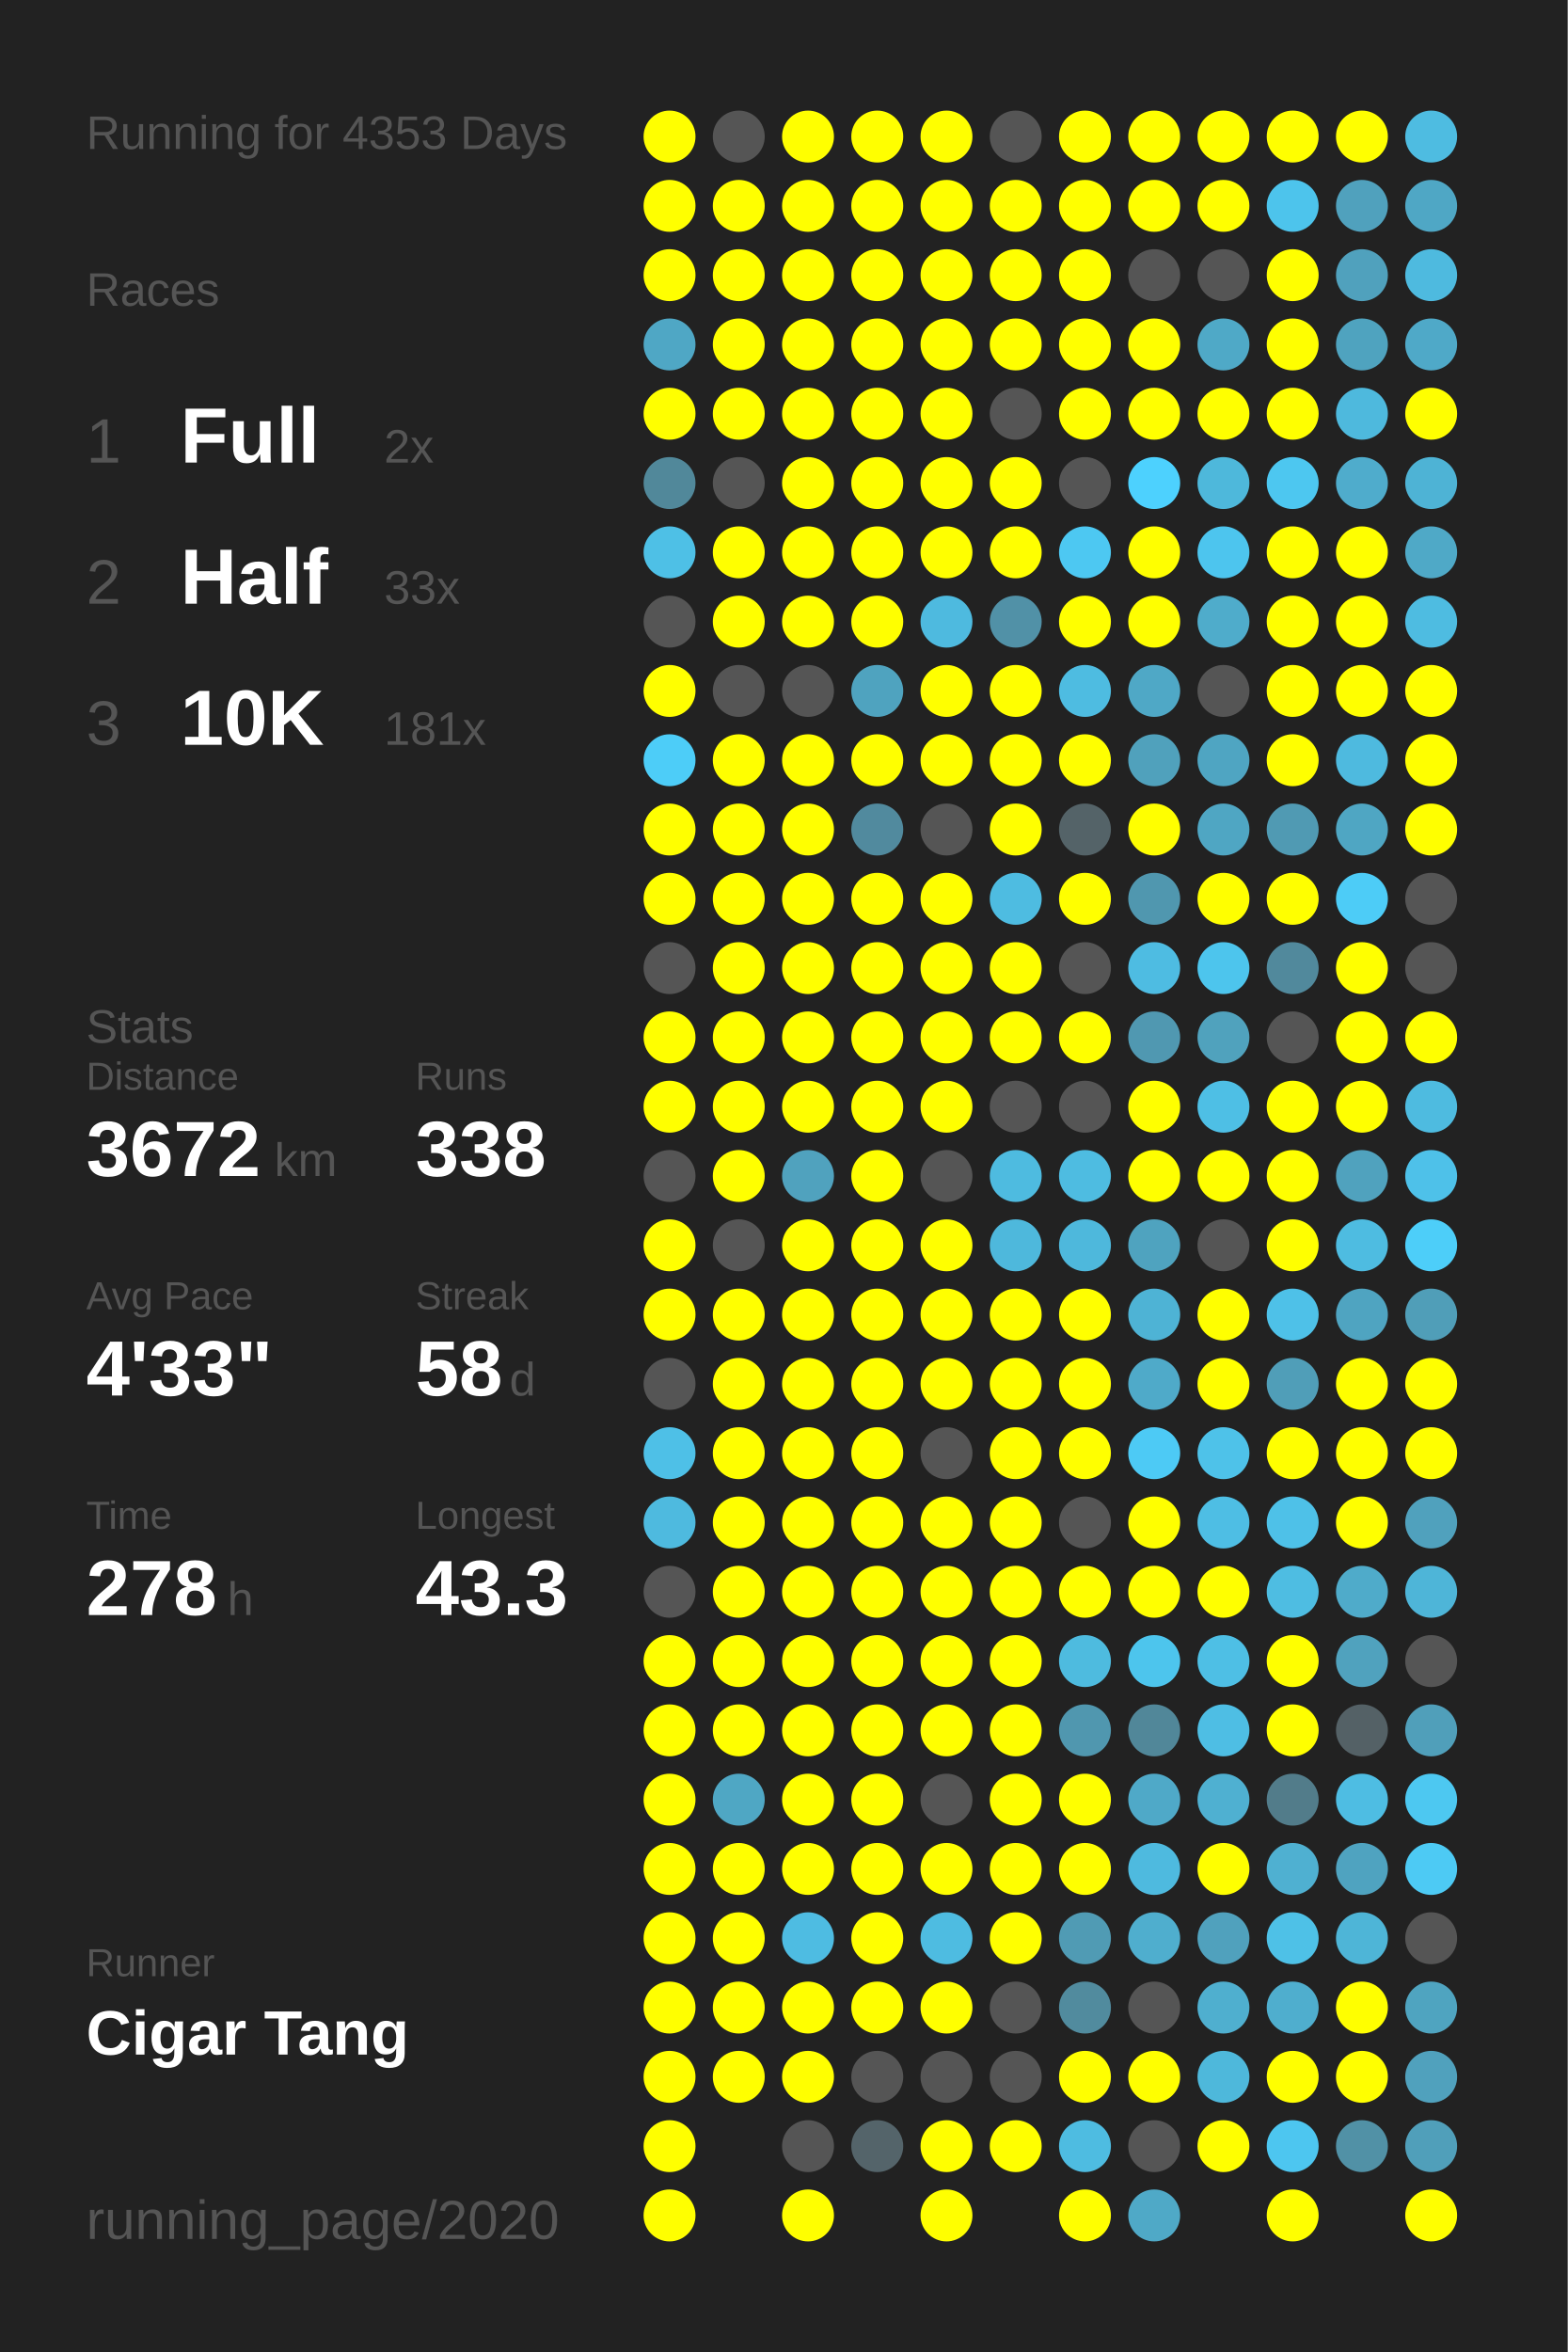
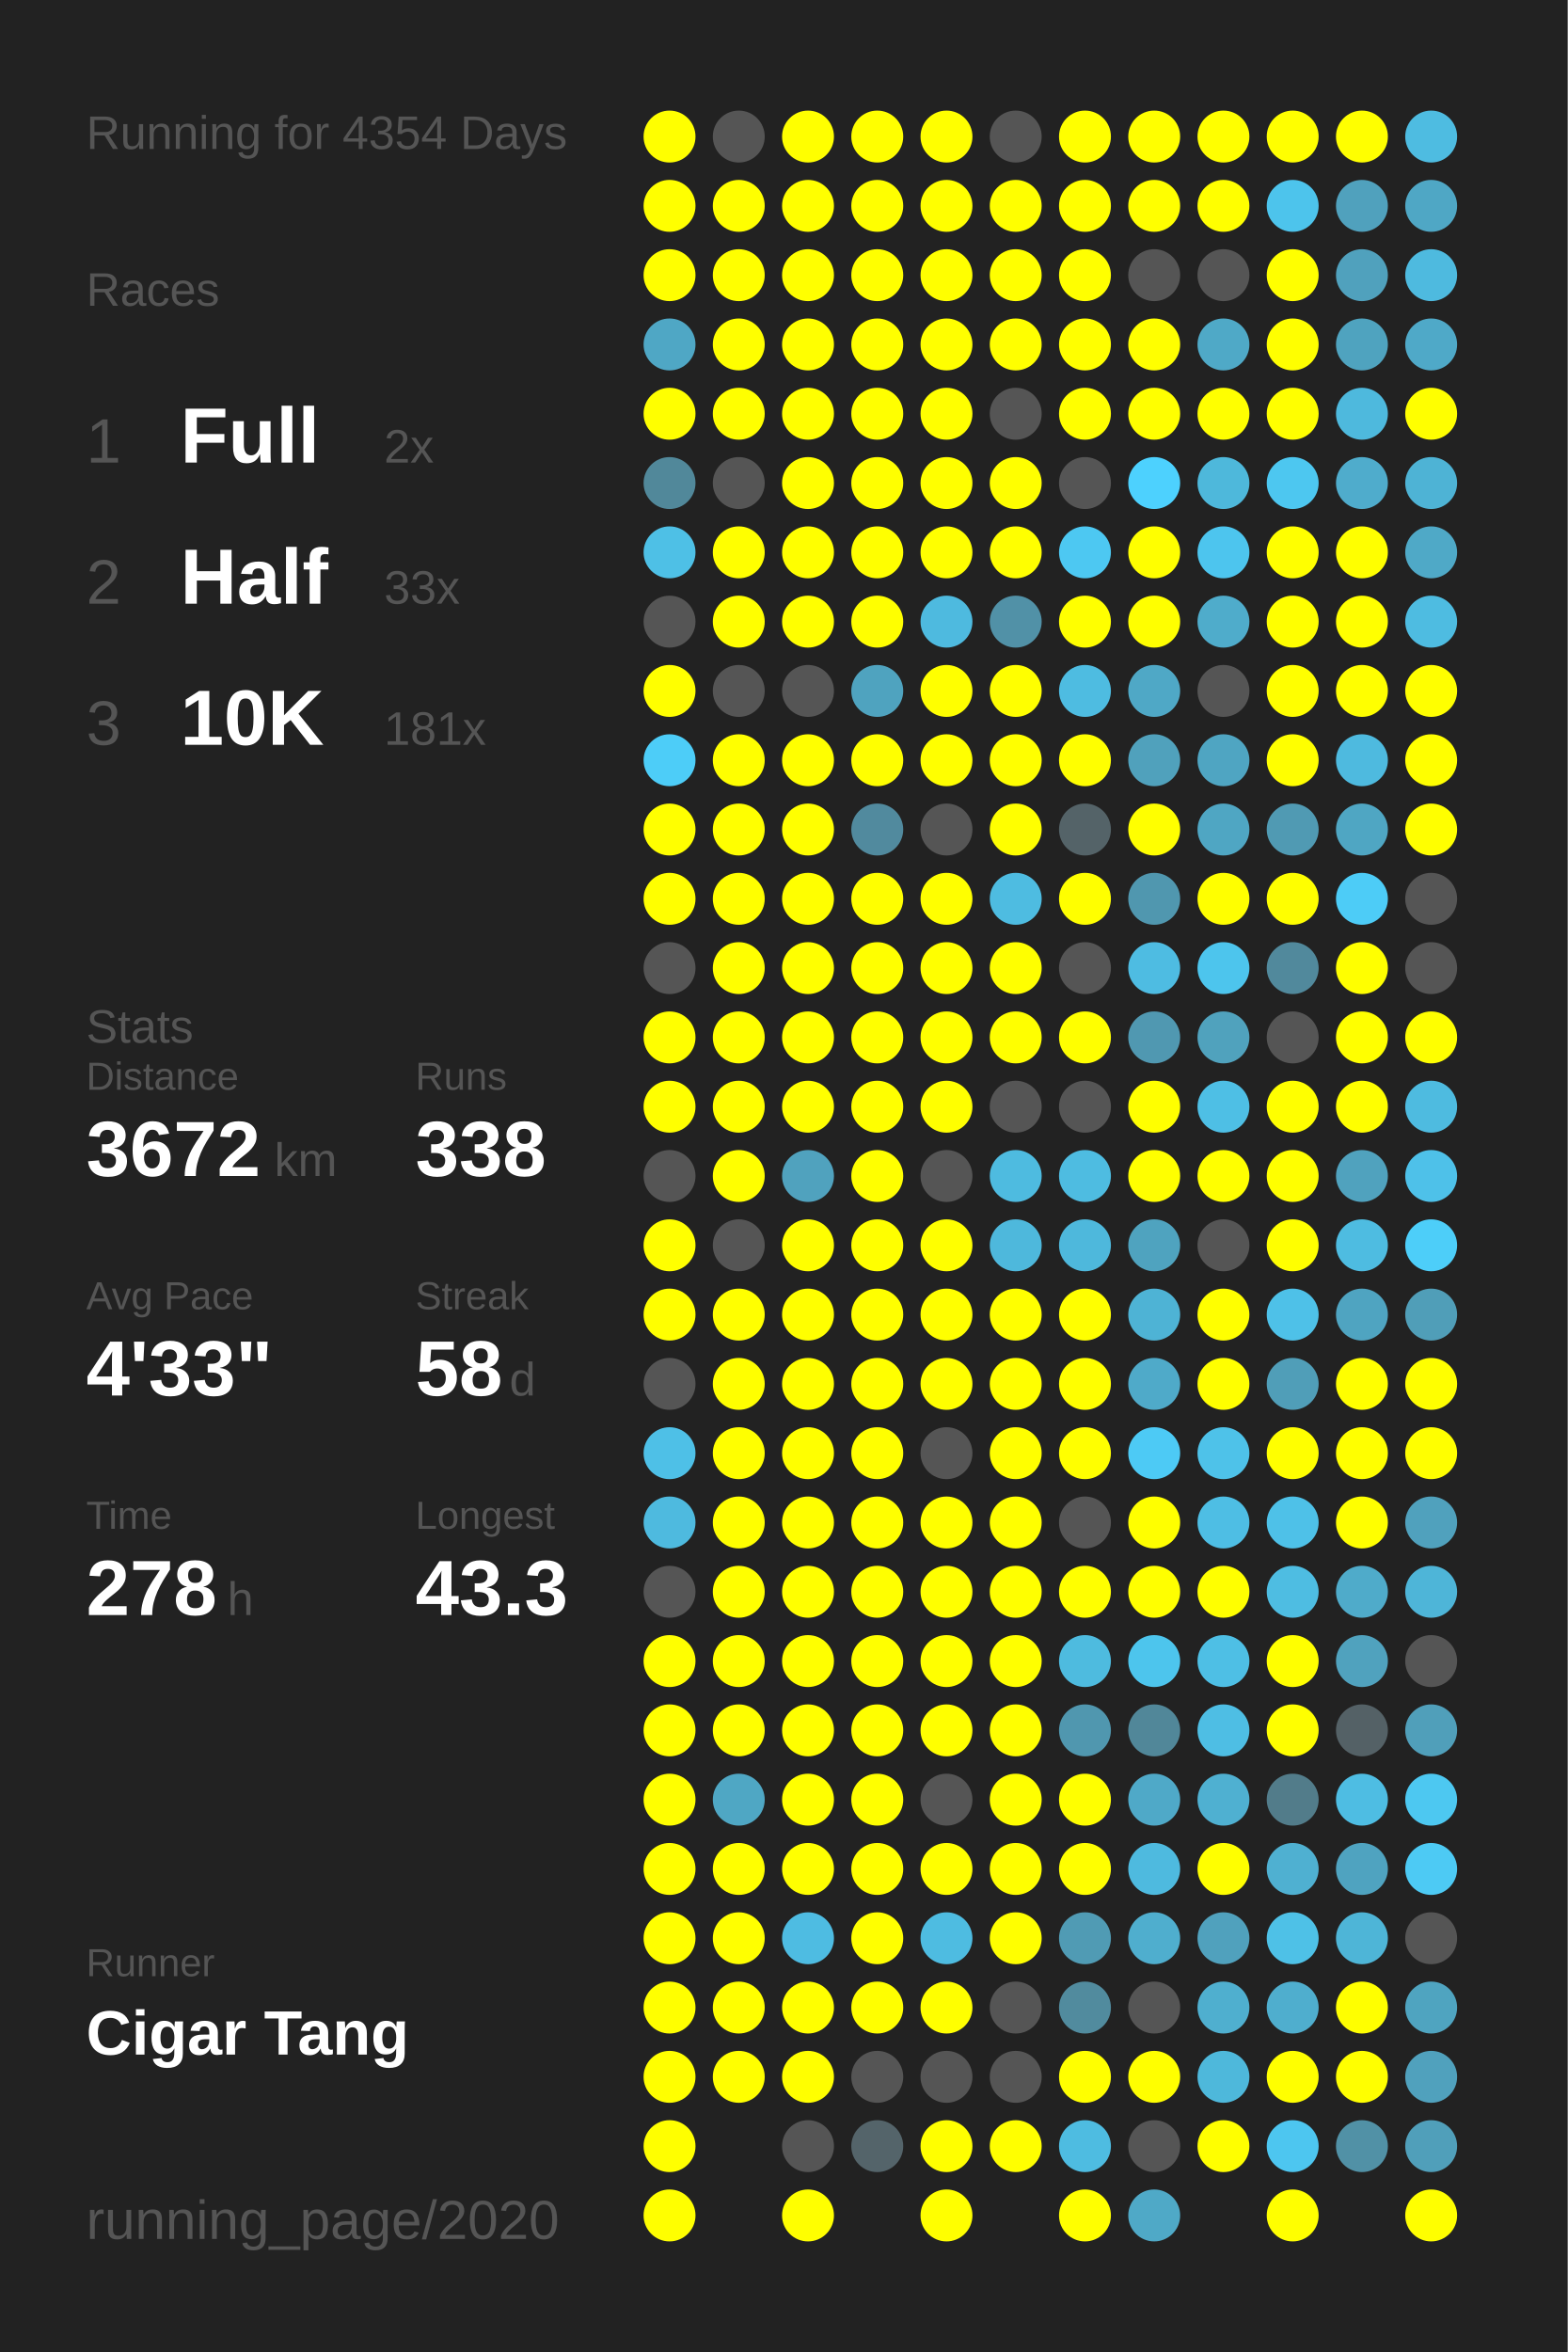
<svg xmlns="http://www.w3.org/2000/svg" baseProfile="full" height="300mm" version="1.1" viewBox="0,0,200,300" width="200mm">
  <defs />
  <rect fill="#222222" height="300" width="200" x="0" y="0" />
-   <text fill="#555555" style="font-size:6px; font-family:Arial;" x="11" y="19">Running for 4353 Days</text>
+   <text fill="#555555" style="font-size:6px; font-family:Arial;" x="11" y="19">Running for 4354 Days</text>
  <text fill="#555555" style="font-size:6px; font-family:Arial;" x="11" y="39">Races</text>
  <text fill="#555555" style="font-size:8px; font-family:Arial;" x="11" y="59">1</text>
  <text fill="#FFFFFF" style="font-size:10px; font-family:Arial; font-weight:bold;" x="23" y="59">Full</text>
  <text fill="#555555" style="font-size:6px; font-family:Arial;" x="49" y="59">2x</text>
  <text fill="#555555" style="font-size:8px; font-family:Arial;" x="11" y="77">2</text>
  <text fill="#FFFFFF" style="font-size:10px; font-family:Arial; font-weight:bold;" x="23" y="77">Half</text>
  <text fill="#555555" style="font-size:6px; font-family:Arial;" x="49" y="77">33x</text>
  <text fill="#555555" style="font-size:8px; font-family:Arial;" x="11" y="95">3</text>
  <text fill="#FFFFFF" style="font-size:10px; font-family:Arial; font-weight:bold;" x="23" y="95">10K</text>
  <text fill="#555555" style="font-size:6px; font-family:Arial;" x="49" y="95">181x</text>
  <text fill="#555555" style="font-size:6px; font-family:Arial;" x="11" y="133">Stats</text>
  <text fill="#555555" style="font-size:5px; font-family:Arial;" x="11" y="139">Distance</text>
  <text fill="#FFFFFF" style="font-size:10px; font-family:Arial; font-weight:bold;" x="11" y="150">3672</text>
  <text fill="#555555" style="font-size:6px; font-family:Arial;" x="35" y="150">km</text>
  <text fill="#555555" style="font-size:5px; font-family:Arial;" x="53" y="139">Runs</text>
  <text fill="#FFFFFF" style="font-size:10px; font-family:Arial; font-weight:bold;" x="53" y="150">338</text>
  <text fill="#555555" style="font-size:5px; font-family:Arial;" x="11" y="167">Avg Pace</text>
  <text fill="#FFFFFF" style="font-size:10px; font-family:Arial; font-weight:bold;" x="11" y="178">4'33"</text>
  <text fill="#555555" style="font-size:5px; font-family:Arial;" x="53" y="167">Streak</text>
  <text fill="#FFFFFF" style="font-size:10px; font-family:Arial; font-weight:bold;" x="53" y="178">58</text>
  <text fill="#555555" style="font-size:6px; font-family:Arial;" x="65" y="178">d</text>
  <text fill="#555555" style="font-size:5px; font-family:Arial;" x="11" y="195">Time</text>
  <text fill="#FFFFFF" style="font-size:10px; font-family:Arial; font-weight:bold;" x="11" y="206">278</text>
  <text fill="#555555" style="font-size:6px; font-family:Arial;" x="29" y="206">h</text>
  <text fill="#555555" style="font-size:5px; font-family:Arial;" x="53" y="195">Longest</text>
  <text fill="#FFFFFF" style="font-size:10px; font-family:Arial; font-weight:bold;" x="53" y="206">43.3</text>
  <text fill="#555555" style="font-size:5px; font-family:Arial;" x="11" y="252.065">Runner</text>
  <text fill="#FFFFFF" style="font-size:8px; font-family:Arial; font-weight:bold;" x="11" y="262.065">Cigar Tang</text>
  <text fill="#555555" style="font-size:7px; font-family:Arial;" x="11" y="285.581">running_page/2020</text>
  <circle cx="85.417" cy="17.419" fill="#FFFF00" r="3.312" />
  <circle cx="85.417" cy="26.258" fill="#FFFF00" r="3.312" />
  <circle cx="85.417" cy="35.097" fill="#FFFF00" r="3.312" />
  <circle cx="85.417" cy="43.935" fill="#4fa7c5" r="3.312" />
  <circle cx="85.417" cy="52.774" fill="#FFFF00" r="3.312" />
  <circle cx="85.417" cy="61.613" fill="#51889a" r="3.312" />
  <circle cx="85.417" cy="70.452" fill="#4ec0e6" r="3.312" />
  <circle cx="85.417" cy="79.29" fill="#555555" r="3.312" />
  <circle cx="85.417" cy="88.129" fill="#FFFF00" r="3.312" />
  <circle cx="85.417" cy="96.968" fill="#4dcdf8" r="3.312" />
  <circle cx="85.417" cy="105.806" fill="#FFFF00" r="3.312" />
  <circle cx="85.417" cy="114.645" fill="#FFFF00" r="3.312" />
  <circle cx="85.417" cy="123.484" fill="#555555" r="3.312" />
  <circle cx="85.417" cy="132.323" fill="#FFFF00" r="3.312" />
  <circle cx="85.417" cy="141.161" fill="#FFFF00" r="3.312" />
  <circle cx="85.417" cy="150" fill="#555555" r="3.312" />
  <circle cx="85.417" cy="158.839" fill="#FFFF00" r="3.312" />
  <circle cx="85.417" cy="167.677" fill="#FFFF00" r="3.312" />
  <circle cx="85.417" cy="176.516" fill="#555555" r="3.312" />
  <circle cx="85.417" cy="185.355" fill="#4ec0e7" r="3.312" />
  <circle cx="85.417" cy="194.194" fill="#4ebadf" r="3.312" />
  <circle cx="85.417" cy="203.032" fill="#555555" r="3.312" />
  <circle cx="85.417" cy="211.871" fill="#FFFF00" r="3.312" />
  <circle cx="85.417" cy="220.71" fill="#FFFF00" r="3.312" />
  <circle cx="85.417" cy="229.548" fill="#FFFF00" r="3.312" />
  <circle cx="85.417" cy="238.387" fill="#FFFF00" r="3.312" />
  <circle cx="85.417" cy="247.226" fill="#FFFF00" r="3.312" />
  <circle cx="85.417" cy="256.065" fill="#FFFF00" r="3.312" />
  <circle cx="85.417" cy="264.903" fill="#FFFF00" r="3.312" />
  <circle cx="85.417" cy="273.742" fill="#FFFF00" r="3.312" />
  <circle cx="85.417" cy="282.581" fill="#FFFF00" r="3.312" />
  <circle cx="94.25" cy="17.419" fill="#555555" r="3.312" />
  <circle cx="94.25" cy="26.258" fill="#FFFF00" r="3.312" />
  <circle cx="94.25" cy="35.097" fill="#FFFF00" r="3.312" />
  <circle cx="94.25" cy="43.935" fill="#FFFF00" r="3.312" />
  <circle cx="94.25" cy="52.774" fill="#FFFF00" r="3.312" />
  <circle cx="94.25" cy="61.613" fill="#555555" r="3.312" />
  <circle cx="94.25" cy="70.452" fill="#FFFF00" r="3.312" />
  <circle cx="94.25" cy="79.29" fill="#FFFF00" r="3.312" />
  <circle cx="94.25" cy="88.129" fill="#555555" r="3.312" />
  <circle cx="94.25" cy="96.968" fill="#FFFF00" r="3.312" />
  <circle cx="94.25" cy="105.806" fill="#FFFF00" r="3.312" />
  <circle cx="94.25" cy="114.645" fill="#FFFF00" r="3.312" />
  <circle cx="94.25" cy="123.484" fill="#FFFF00" r="3.312" />
  <circle cx="94.25" cy="132.323" fill="#FFFF00" r="3.312" />
  <circle cx="94.25" cy="141.161" fill="#FFFF00" r="3.312" />
  <circle cx="94.25" cy="150" fill="#FFFF00" r="3.312" />
  <circle cx="94.25" cy="158.839" fill="#555555" r="3.312" />
  <circle cx="94.25" cy="167.677" fill="#FFFF00" r="3.312" />
  <circle cx="94.25" cy="176.516" fill="#FFFF00" r="3.312" />
  <circle cx="94.25" cy="185.355" fill="#FFFF00" r="3.312" />
  <circle cx="94.25" cy="194.194" fill="#FFFF00" r="3.312" />
  <circle cx="94.25" cy="203.032" fill="#FFFF00" r="3.312" />
  <circle cx="94.25" cy="211.871" fill="#FFFF00" r="3.312" />
  <circle cx="94.25" cy="220.71" fill="#FFFF00" r="3.312" />
  <circle cx="94.25" cy="229.548" fill="#4fa7c4" r="3.312" />
  <circle cx="94.25" cy="238.387" fill="#FFFF00" r="3.312" />
  <circle cx="94.25" cy="247.226" fill="#FFFF00" r="3.312" />
  <circle cx="94.25" cy="256.065" fill="#FFFF00" r="3.312" />
  <circle cx="94.25" cy="264.903" fill="#FFFF00" r="3.312" />
  <circle cx="103.083" cy="17.419" fill="#FFFF00" r="3.312" />
  <circle cx="103.083" cy="26.258" fill="#FFFF00" r="3.312" />
  <circle cx="103.083" cy="35.097" fill="#FFFF00" r="3.312" />
  <circle cx="103.083" cy="43.935" fill="#FFFF00" r="3.312" />
  <circle cx="103.083" cy="52.774" fill="#FFFF00" r="3.312" />
  <circle cx="103.083" cy="61.613" fill="#FFFF00" r="3.312" />
  <circle cx="103.083" cy="70.452" fill="#FFFF00" r="3.312" />
  <circle cx="103.083" cy="79.29" fill="#FFFF00" r="3.312" />
  <circle cx="103.083" cy="88.129" fill="#555555" r="3.312" />
  <circle cx="103.083" cy="96.968" fill="#FFFF00" r="3.312" />
  <circle cx="103.083" cy="105.806" fill="#FFFF00" r="3.312" />
  <circle cx="103.083" cy="114.645" fill="#FFFF00" r="3.312" />
  <circle cx="103.083" cy="123.484" fill="#FFFF00" r="3.312" />
  <circle cx="103.083" cy="132.323" fill="#FFFF00" r="3.312" />
  <circle cx="103.083" cy="141.161" fill="#FFFF00" r="3.312" />
  <circle cx="103.083" cy="150" fill="#50a2be" r="3.312" />
  <circle cx="103.083" cy="158.839" fill="#FFFF00" r="3.312" />
  <circle cx="103.083" cy="167.677" fill="#FFFF00" r="3.312" />
  <circle cx="103.083" cy="176.516" fill="#FFFF00" r="3.312" />
  <circle cx="103.083" cy="185.355" fill="#FFFF00" r="3.312" />
  <circle cx="103.083" cy="194.194" fill="#FFFF00" r="3.312" />
  <circle cx="103.083" cy="203.032" fill="#FFFF00" r="3.312" />
  <circle cx="103.083" cy="211.871" fill="#FFFF00" r="3.312" />
  <circle cx="103.083" cy="220.71" fill="#FFFF00" r="3.312" />
  <circle cx="103.083" cy="229.548" fill="#FFFF00" r="3.312" />
  <circle cx="103.083" cy="238.387" fill="#FFFF00" r="3.312" />
  <circle cx="103.083" cy="247.226" fill="#4ebce2" r="3.312" />
  <circle cx="103.083" cy="256.065" fill="#FFFF00" r="3.312" />
  <circle cx="103.083" cy="264.903" fill="#FFFF00" r="3.312" />
  <circle cx="103.083" cy="273.742" fill="#555555" r="3.312" />
  <circle cx="103.083" cy="282.581" fill="#FFFF00" r="3.312" />
  <circle cx="111.917" cy="17.419" fill="#FFFF00" r="3.312" />
  <circle cx="111.917" cy="26.258" fill="#FFFF00" r="3.312" />
  <circle cx="111.917" cy="35.097" fill="#FFFF00" r="3.312" />
  <circle cx="111.917" cy="43.935" fill="#FFFF00" r="3.312" />
  <circle cx="111.917" cy="52.774" fill="#FFFF00" r="3.312" />
  <circle cx="111.917" cy="61.613" fill="#FFFF00" r="3.312" />
  <circle cx="111.917" cy="70.452" fill="#FFFF00" r="3.312" />
  <circle cx="111.917" cy="79.29" fill="#FFFF00" r="3.312" />
  <circle cx="111.917" cy="88.129" fill="#4fa3bf" r="3.312" />
  <circle cx="111.917" cy="96.968" fill="#FFFF00" r="3.312" />
  <circle cx="111.917" cy="105.806" fill="#518a9e" r="3.312" />
  <circle cx="111.917" cy="114.645" fill="#FFFF00" r="3.312" />
  <circle cx="111.917" cy="123.484" fill="#FFFF00" r="3.312" />
  <circle cx="111.917" cy="132.323" fill="#FFFF00" r="3.312" />
  <circle cx="111.917" cy="141.161" fill="#FFFF00" r="3.312" />
  <circle cx="111.917" cy="150" fill="#FFFF00" r="3.312" />
  <circle cx="111.917" cy="158.839" fill="#FFFF00" r="3.312" />
  <circle cx="111.917" cy="167.677" fill="#FFFF00" r="3.312" />
  <circle cx="111.917" cy="176.516" fill="#FFFF00" r="3.312" />
  <circle cx="111.917" cy="185.355" fill="#FFFF00" r="3.312" />
  <circle cx="111.917" cy="194.194" fill="#FFFF00" r="3.312" />
  <circle cx="111.917" cy="203.032" fill="#FFFF00" r="3.312" />
  <circle cx="111.917" cy="211.871" fill="#FFFF00" r="3.312" />
  <circle cx="111.917" cy="220.71" fill="#FFFF00" r="3.312" />
  <circle cx="111.917" cy="229.548" fill="#FFFF00" r="3.312" />
  <circle cx="111.917" cy="238.387" fill="#FFFF00" r="3.312" />
  <circle cx="111.917" cy="247.226" fill="#FFFF00" r="3.312" />
  <circle cx="111.917" cy="256.065" fill="#FFFF00" r="3.312" />
  <circle cx="111.917" cy="264.903" fill="#555555" r="3.312" />
  <circle cx="111.917" cy="273.742" fill="#54646a" r="3.312" />
  <circle cx="120.75" cy="17.419" fill="#FFFF00" r="3.312" />
  <circle cx="120.75" cy="26.258" fill="#FFFF00" r="3.312" />
  <circle cx="120.75" cy="35.097" fill="#FFFF00" r="3.312" />
  <circle cx="120.75" cy="43.935" fill="#FFFF00" r="3.312" />
  <circle cx="120.75" cy="52.774" fill="#FFFF00" r="3.312" />
  <circle cx="120.75" cy="61.613" fill="#FFFF00" r="3.312" />
  <circle cx="120.75" cy="70.452" fill="#FFFF00" r="3.312" />
  <circle cx="120.75" cy="79.29" fill="#4ebadf" r="3.312" />
  <circle cx="120.75" cy="88.129" fill="#FFFF00" r="3.312" />
  <circle cx="120.75" cy="96.968" fill="#FFFF00" r="3.312" />
  <circle cx="120.75" cy="105.806" fill="#555555" r="3.312" />
  <circle cx="120.75" cy="114.645" fill="#FFFF00" r="3.312" />
  <circle cx="120.75" cy="123.484" fill="#FFFF00" r="3.312" />
  <circle cx="120.75" cy="132.323" fill="#FFFF00" r="3.312" />
  <circle cx="120.75" cy="141.161" fill="#FFFF00" r="3.312" />
  <circle cx="120.75" cy="150" fill="#555555" r="3.312" />
  <circle cx="120.75" cy="158.839" fill="#FFFF00" r="3.312" />
  <circle cx="120.75" cy="167.677" fill="#FFFF00" r="3.312" />
  <circle cx="120.75" cy="176.516" fill="#FFFF00" r="3.312" />
  <circle cx="120.75" cy="185.355" fill="#555555" r="3.312" />
  <circle cx="120.75" cy="194.194" fill="#FFFF00" r="3.312" />
  <circle cx="120.75" cy="203.032" fill="#FFFF00" r="3.312" />
  <circle cx="120.75" cy="211.871" fill="#FFFF00" r="3.312" />
  <circle cx="120.75" cy="220.71" fill="#FFFF00" r="3.312" />
  <circle cx="120.75" cy="229.548" fill="#555555" r="3.312" />
  <circle cx="120.75" cy="238.387" fill="#FFFF00" r="3.312" />
  <circle cx="120.75" cy="247.226" fill="#4ebce1" r="3.312" />
  <circle cx="120.75" cy="256.065" fill="#FFFF00" r="3.312" />
  <circle cx="120.75" cy="264.903" fill="#555555" r="3.312" />
  <circle cx="120.75" cy="273.742" fill="#FFFF00" r="3.312" />
  <circle cx="120.75" cy="282.581" fill="#FFFF00" r="3.312" />
  <circle cx="129.583" cy="17.419" fill="#555555" r="3.312" />
  <circle cx="129.583" cy="26.258" fill="#FFFF00" r="3.312" />
  <circle cx="129.583" cy="35.097" fill="#FFFF00" r="3.312" />
  <circle cx="129.583" cy="43.935" fill="#FFFF00" r="3.312" />
  <circle cx="129.583" cy="52.774" fill="#555555" r="3.312" />
  <circle cx="129.583" cy="61.613" fill="#FFFF00" r="3.312" />
  <circle cx="129.583" cy="70.452" fill="#FFFF00" r="3.312" />
  <circle cx="129.583" cy="79.29" fill="#5191a7" r="3.312" />
  <circle cx="129.583" cy="88.129" fill="#FFFF00" r="3.312" />
  <circle cx="129.583" cy="96.968" fill="#FFFF00" r="3.312" />
  <circle cx="129.583" cy="105.806" fill="#FFFF00" r="3.312" />
  <circle cx="129.583" cy="114.645" fill="#4ebce1" r="3.312" />
  <circle cx="129.583" cy="123.484" fill="#FFFF00" r="3.312" />
  <circle cx="129.583" cy="132.323" fill="#FFFF00" r="3.312" />
  <circle cx="129.583" cy="141.161" fill="#555555" r="3.312" />
  <circle cx="129.583" cy="150" fill="#4ebbe0" r="3.312" />
  <circle cx="129.583" cy="158.839" fill="#4eb8dc" r="3.312" />
  <circle cx="129.583" cy="167.677" fill="#FFFF00" r="3.312" />
  <circle cx="129.583" cy="176.516" fill="#FFFF00" r="3.312" />
  <circle cx="129.583" cy="185.355" fill="#FFFF00" r="3.312" />
  <circle cx="129.583" cy="194.194" fill="#FFFF00" r="3.312" />
  <circle cx="129.583" cy="203.032" fill="#FFFF00" r="3.312" />
  <circle cx="129.583" cy="211.871" fill="#FFFF00" r="3.312" />
  <circle cx="129.583" cy="220.71" fill="#FFFF00" r="3.312" />
  <circle cx="129.583" cy="229.548" fill="#FFFF00" r="3.312" />
  <circle cx="129.583" cy="238.387" fill="#FFFF00" r="3.312" />
  <circle cx="129.583" cy="247.226" fill="#FFFF00" r="3.312" />
  <circle cx="129.583" cy="256.065" fill="#555555" r="3.312" />
  <circle cx="129.583" cy="264.903" fill="#555555" r="3.312" />
  <circle cx="129.583" cy="273.742" fill="#FFFF00" r="3.312" />
  <circle cx="138.417" cy="17.419" fill="#FFFF00" r="3.312" />
  <circle cx="138.417" cy="26.258" fill="#FFFF00" r="3.312" />
  <circle cx="138.417" cy="35.097" fill="#FFFF00" r="3.312" />
  <circle cx="138.417" cy="43.935" fill="#FFFF00" r="3.312" />
  <circle cx="138.417" cy="52.774" fill="#FFFF00" r="3.312" />
  <circle cx="138.417" cy="61.613" fill="#555555" r="3.312" />
  <circle cx="138.417" cy="70.452" fill="#4dc8f2" r="3.312" />
  <circle cx="138.417" cy="79.29" fill="#FFFF00" r="3.312" />
  <circle cx="138.417" cy="88.129" fill="#4ebce1" r="3.312" />
  <circle cx="138.417" cy="96.968" fill="#FFFF00" r="3.312" />
  <circle cx="138.417" cy="105.806" fill="#546368" r="3.312" />
  <circle cx="138.417" cy="114.645" fill="#FFFF00" r="3.312" />
  <circle cx="138.417" cy="123.484" fill="#555555" r="3.312" />
  <circle cx="138.417" cy="132.323" fill="#FFFF00" r="3.312" />
  <circle cx="138.417" cy="141.161" fill="#555555" r="3.312" />
  <circle cx="138.417" cy="150" fill="#4ebce1" r="3.312" />
  <circle cx="138.417" cy="158.839" fill="#4eb8dc" r="3.312" />
  <circle cx="138.417" cy="167.677" fill="#FFFF00" r="3.312" />
  <circle cx="138.417" cy="176.516" fill="#FFFF00" r="3.312" />
  <circle cx="138.417" cy="185.355" fill="#FFFF00" r="3.312" />
  <circle cx="138.417" cy="194.194" fill="#555555" r="3.312" />
  <circle cx="138.417" cy="203.032" fill="#FFFF00" r="3.312" />
  <circle cx="138.417" cy="211.871" fill="#4ebbdf" r="3.312" />
  <circle cx="138.417" cy="220.71" fill="#5097af" r="3.312" />
  <circle cx="138.417" cy="229.548" fill="#FFFF00" r="3.312" />
  <circle cx="138.417" cy="238.387" fill="#FFFF00" r="3.312" />
  <circle cx="138.417" cy="247.226" fill="#509bb4" r="3.312" />
  <circle cx="138.417" cy="256.065" fill="#518b9e" r="3.312" />
  <circle cx="138.417" cy="264.903" fill="#FFFF00" r="3.312" />
  <circle cx="138.417" cy="273.742" fill="#4ebce1" r="3.312" />
  <circle cx="138.417" cy="282.581" fill="#FFFF00" r="3.312" />
  <circle cx="147.25" cy="17.419" fill="#FFFF00" r="3.312" />
  <circle cx="147.25" cy="26.258" fill="#FFFF00" r="3.312" />
  <circle cx="147.25" cy="35.097" fill="#555555" r="3.312" />
  <circle cx="147.25" cy="43.935" fill="#FFFF00" r="3.312" />
  <circle cx="147.25" cy="52.774" fill="#FFFF00" r="3.312" />
  <circle cx="147.25" cy="61.613" fill="#4dd1fe" r="3.312" />
  <circle cx="147.25" cy="70.452" fill="#FFFF00" r="3.312" />
  <circle cx="147.25" cy="79.29" fill="#FFFF00" r="3.312" />
  <circle cx="147.25" cy="88.129" fill="#4fa8c6" r="3.312" />
  <circle cx="147.25" cy="96.968" fill="#50a1bc" r="3.312" />
  <circle cx="147.25" cy="105.806" fill="#FFFF00" r="3.312" />
  <circle cx="147.25" cy="114.645" fill="#5097af" r="3.312" />
  <circle cx="147.25" cy="123.484" fill="#4ebce2" r="3.312" />
  <circle cx="147.25" cy="132.323" fill="#5098b1" r="3.312" />
  <circle cx="147.25" cy="141.161" fill="#FFFF00" r="3.312" />
  <circle cx="147.25" cy="150" fill="#FFFF00" r="3.312" />
  <circle cx="147.25" cy="158.839" fill="#4fa3bf" r="3.312" />
  <circle cx="147.25" cy="167.677" fill="#4eb3d5" r="3.312" />
  <circle cx="147.25" cy="176.516" fill="#4faac9" r="3.312" />
  <circle cx="147.25" cy="185.355" fill="#4dcaf5" r="3.312" />
  <circle cx="147.25" cy="194.194" fill="#FFFF00" r="3.312" />
  <circle cx="147.25" cy="203.032" fill="#FFFF00" r="3.312" />
  <circle cx="147.25" cy="211.871" fill="#4dc5ed" r="3.312" />
  <circle cx="147.25" cy="220.71" fill="#518799" r="3.312" />
  <circle cx="147.25" cy="229.548" fill="#4fa9c8" r="3.312" />
  <circle cx="147.25" cy="238.387" fill="#4ebadf" r="3.312" />
  <circle cx="147.25" cy="247.226" fill="#4faece" r="3.312" />
  <circle cx="147.25" cy="256.065" fill="#555555" r="3.312" />
  <circle cx="147.25" cy="264.903" fill="#FFFF00" r="3.312" />
  <circle cx="147.25" cy="273.742" fill="#555555" r="3.312" />
  <circle cx="147.25" cy="282.581" fill="#4fa9c7" r="3.312" />
  <circle cx="156.083" cy="17.419" fill="#FFFF00" r="3.312" />
  <circle cx="156.083" cy="26.258" fill="#FFFF00" r="3.312" />
  <circle cx="156.083" cy="35.097" fill="#555555" r="3.312" />
  <circle cx="156.083" cy="43.935" fill="#4fa9c7" r="3.312" />
  <circle cx="156.083" cy="52.774" fill="#FFFF00" r="3.312" />
  <circle cx="156.083" cy="61.613" fill="#4eb8db" r="3.312" />
  <circle cx="156.083" cy="70.452" fill="#4dc5ee" r="3.312" />
  <circle cx="156.083" cy="79.29" fill="#4faccb" r="3.312" />
  <circle cx="156.083" cy="88.129" fill="#555555" r="3.312" />
  <circle cx="156.083" cy="96.968" fill="#4fa5c2" r="3.312" />
  <circle cx="156.083" cy="105.806" fill="#4fa6c3" r="3.312" />
  <circle cx="156.083" cy="114.645" fill="#FFFF00" r="3.312" />
  <circle cx="156.083" cy="123.484" fill="#4dc5ed" r="3.312" />
  <circle cx="156.083" cy="132.323" fill="#50a2bd" r="3.312" />
  <circle cx="156.083" cy="141.161" fill="#4ebfe5" r="3.312" />
  <circle cx="156.083" cy="150" fill="#FFFF00" r="3.312" />
  <circle cx="156.083" cy="158.839" fill="#555555" r="3.312" />
  <circle cx="156.083" cy="167.677" fill="#FFFF00" r="3.312" />
  <circle cx="156.083" cy="176.516" fill="#FFFF00" r="3.312" />
  <circle cx="156.083" cy="185.355" fill="#4ec2e9" r="3.312" />
  <circle cx="156.083" cy="194.194" fill="#4ebee4" r="3.312" />
  <circle cx="156.083" cy="203.032" fill="#FFFF00" r="3.312" />
  <circle cx="156.083" cy="211.871" fill="#4ebfe5" r="3.312" />
  <circle cx="156.083" cy="220.71" fill="#4ebee4" r="3.312" />
  <circle cx="156.083" cy="229.548" fill="#4fb0d1" r="3.312" />
  <circle cx="156.083" cy="238.387" fill="#FFFF00" r="3.312" />
  <circle cx="156.083" cy="247.226" fill="#50a1bd" r="3.312" />
  <circle cx="156.083" cy="256.065" fill="#4fafcf" r="3.312" />
  <circle cx="156.083" cy="264.903" fill="#4eb8db" r="3.312" />
  <circle cx="156.083" cy="273.742" fill="#FFFF00" r="3.312" />
  <circle cx="164.917" cy="17.419" fill="#FFFF00" r="3.312" />
  <circle cx="164.917" cy="26.258" fill="#4dc4ec" r="3.312" />
  <circle cx="164.917" cy="35.097" fill="#FFFF00" r="3.312" />
  <circle cx="164.917" cy="43.935" fill="#FFFF00" r="3.312" />
  <circle cx="164.917" cy="52.774" fill="#FFFF00" r="3.312" />
  <circle cx="164.917" cy="61.613" fill="#4dc7f0" r="3.312" />
  <circle cx="164.917" cy="70.452" fill="#FFFF00" r="3.312" />
  <circle cx="164.917" cy="79.29" fill="#FFFF00" r="3.312" />
  <circle cx="164.917" cy="88.129" fill="#FFFF00" r="3.312" />
  <circle cx="164.917" cy="96.968" fill="#FFFF00" r="3.312" />
  <circle cx="164.917" cy="105.806" fill="#509ab3" r="3.312" />
  <circle cx="164.917" cy="114.645" fill="#FFFF00" r="3.312" />
  <circle cx="164.917" cy="123.484" fill="#51899c" r="3.312" />
  <circle cx="164.917" cy="132.323" fill="#555555" r="3.312" />
  <circle cx="164.917" cy="141.161" fill="#FFFF00" r="3.312" />
  <circle cx="164.917" cy="150" fill="#FFFF00" r="3.312" />
  <circle cx="164.917" cy="158.839" fill="#FFFF00" r="3.312" />
  <circle cx="164.917" cy="167.677" fill="#4ec1e8" r="3.312" />
  <circle cx="164.917" cy="176.516" fill="#509eb8" r="3.312" />
  <circle cx="164.917" cy="185.355" fill="#FFFF00" r="3.312" />
  <circle cx="164.917" cy="194.194" fill="#4ec1e8" r="3.312" />
  <circle cx="164.917" cy="203.032" fill="#4ebde2" r="3.312" />
  <circle cx="164.917" cy="211.871" fill="#FFFF00" r="3.312" />
  <circle cx="164.917" cy="220.71" fill="#FFFF00" r="3.312" />
  <circle cx="164.917" cy="229.548" fill="#527c8a" r="3.312" />
  <circle cx="164.917" cy="238.387" fill="#4fb0d1" r="3.312" />
  <circle cx="164.917" cy="247.226" fill="#4ec1e7" r="3.312" />
  <circle cx="164.917" cy="256.065" fill="#4faece" r="3.312" />
  <circle cx="164.917" cy="264.903" fill="#FFFF00" r="3.312" />
  <circle cx="164.917" cy="273.742" fill="#4dc6f0" r="3.312" />
  <circle cx="164.917" cy="282.581" fill="#FFFF00" r="3.312" />
  <circle cx="173.75" cy="17.419" fill="#FFFF00" r="3.312" />
  <circle cx="173.75" cy="26.258" fill="#50a1bd" r="3.312" />
  <circle cx="173.75" cy="35.097" fill="#50a1bd" r="3.312" />
  <circle cx="173.75" cy="43.935" fill="#4fa3bf" r="3.312" />
  <circle cx="173.75" cy="52.774" fill="#4eb9dd" r="3.312" />
  <circle cx="173.75" cy="61.613" fill="#4faccc" r="3.312" />
  <circle cx="173.75" cy="70.452" fill="#FFFF00" r="3.312" />
  <circle cx="173.75" cy="79.29" fill="#FFFF00" r="3.312" />
  <circle cx="173.75" cy="88.129" fill="#FFFF00" r="3.312" />
  <circle cx="173.75" cy="96.968" fill="#4ebadf" r="3.312" />
  <circle cx="173.75" cy="105.806" fill="#4fa6c3" r="3.312" />
  <circle cx="173.75" cy="114.645" fill="#4dccf7" r="3.312" />
  <circle cx="173.75" cy="123.484" fill="#FFFF00" r="3.312" />
  <circle cx="173.75" cy="132.323" fill="#FFFF00" r="3.312" />
  <circle cx="173.75" cy="141.161" fill="#FFFF00" r="3.312" />
  <circle cx="173.75" cy="150" fill="#50a2be" r="3.312" />
  <circle cx="173.75" cy="158.839" fill="#4ebce1" r="3.312" />
  <circle cx="173.75" cy="167.677" fill="#4fa4c1" r="3.312" />
  <circle cx="173.75" cy="176.516" fill="#FFFF00" r="3.312" />
  <circle cx="173.75" cy="185.355" fill="#FFFF00" r="3.312" />
  <circle cx="173.75" cy="194.194" fill="#FFFF00" r="3.312" />
  <circle cx="173.75" cy="203.032" fill="#4fabca" r="3.312" />
  <circle cx="173.75" cy="211.871" fill="#50a2be" r="3.312" />
  <circle cx="173.75" cy="220.71" fill="#546166" r="3.312" />
  <circle cx="173.75" cy="229.548" fill="#4ebde3" r="3.312" />
  <circle cx="173.75" cy="238.387" fill="#4fa3c0" r="3.312" />
  <circle cx="173.75" cy="247.226" fill="#4eb5d7" r="3.312" />
  <circle cx="173.75" cy="256.065" fill="#FFFF00" r="3.312" />
  <circle cx="173.75" cy="264.903" fill="#FFFF00" r="3.312" />
  <circle cx="173.75" cy="273.742" fill="#5191a6" r="3.312" />
  <circle cx="182.583" cy="17.419" fill="#4ebce1" r="3.312" />
  <circle cx="182.583" cy="26.258" fill="#4fa7c5" r="3.312" />
  <circle cx="182.583" cy="35.097" fill="#4ebadf" r="3.312" />
  <circle cx="182.583" cy="43.935" fill="#4fa9c8" r="3.312" />
  <circle cx="182.583" cy="52.774" fill="#FFFF00" r="3.312" />
  <circle cx="182.583" cy="61.613" fill="#4eb3d5" r="3.312" />
  <circle cx="182.583" cy="70.452" fill="#4fa9c7" r="3.312" />
  <circle cx="182.583" cy="79.29" fill="#4ebce1" r="3.312" />
  <circle cx="182.583" cy="88.129" fill="#FFFF00" r="3.312" />
  <circle cx="182.583" cy="96.968" fill="#FFFF00" r="3.312" />
  <circle cx="182.583" cy="105.806" fill="#FFFF00" r="3.312" />
  <circle cx="182.583" cy="114.645" fill="#555555" r="3.312" />
  <circle cx="182.583" cy="123.484" fill="#555555" r="3.312" />
  <circle cx="182.583" cy="132.323" fill="#FFFF00" r="3.312" />
  <circle cx="182.583" cy="141.161" fill="#4ebbe0" r="3.312" />
  <circle cx="182.583" cy="150" fill="#4ec1e9" r="3.312" />
  <circle cx="182.583" cy="158.839" fill="#4dcef9" r="3.312" />
  <circle cx="182.583" cy="167.677" fill="#509eb8" r="3.312" />
  <circle cx="182.583" cy="176.516" fill="#FFFF00" r="3.312" />
  <circle cx="182.583" cy="185.355" fill="#FFFF00" r="3.312" />
  <circle cx="182.583" cy="194.194" fill="#50a1bd" r="3.312" />
  <circle cx="182.583" cy="203.032" fill="#4eb5d8" r="3.312" />
  <circle cx="182.583" cy="211.871" fill="#555555" r="3.312" />
  <circle cx="182.583" cy="220.71" fill="#509fba" r="3.312" />
  <circle cx="182.583" cy="229.548" fill="#4dc8f1" r="3.312" />
  <circle cx="182.583" cy="238.387" fill="#4dcaf4" r="3.312" />
  <circle cx="182.583" cy="247.226" fill="#555555" r="3.312" />
  <circle cx="182.583" cy="256.065" fill="#4fa4c0" r="3.312" />
  <circle cx="182.583" cy="264.903" fill="#50a1bd" r="3.312" />
  <circle cx="182.583" cy="273.742" fill="#509fba" r="3.312" />
  <circle cx="182.583" cy="282.581" fill="#FFFF00" r="3.312" />
</svg>
